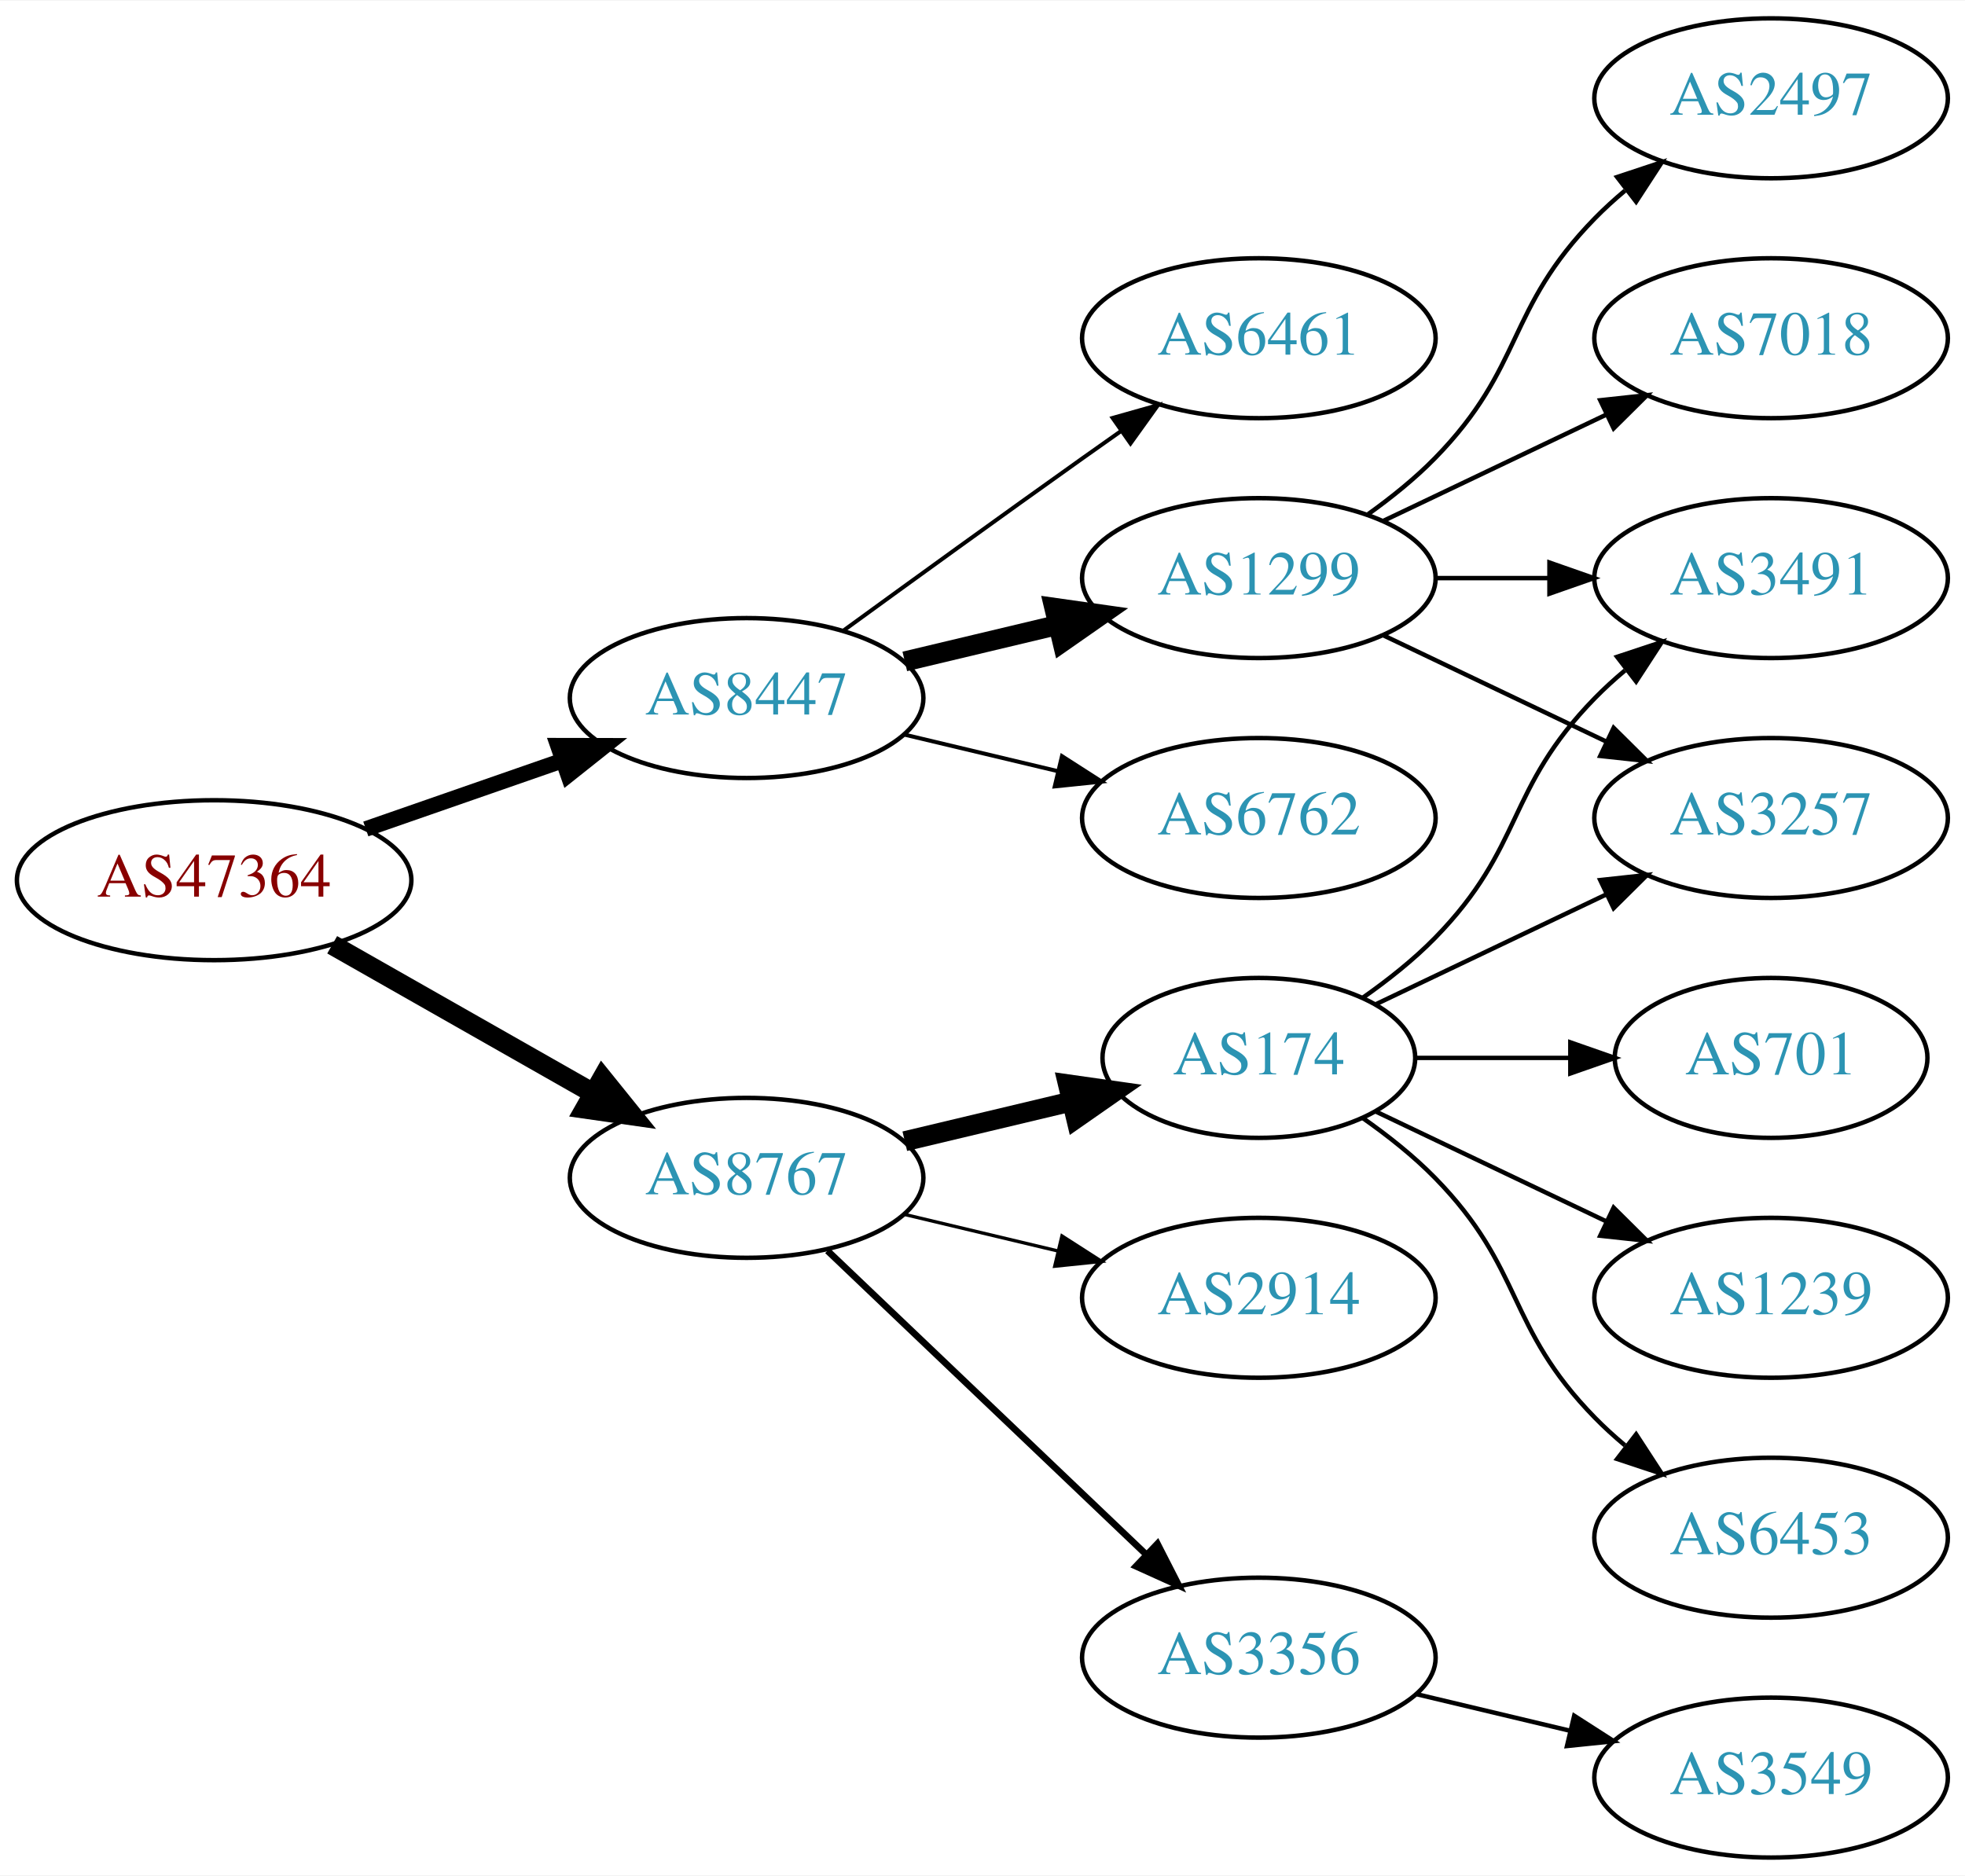
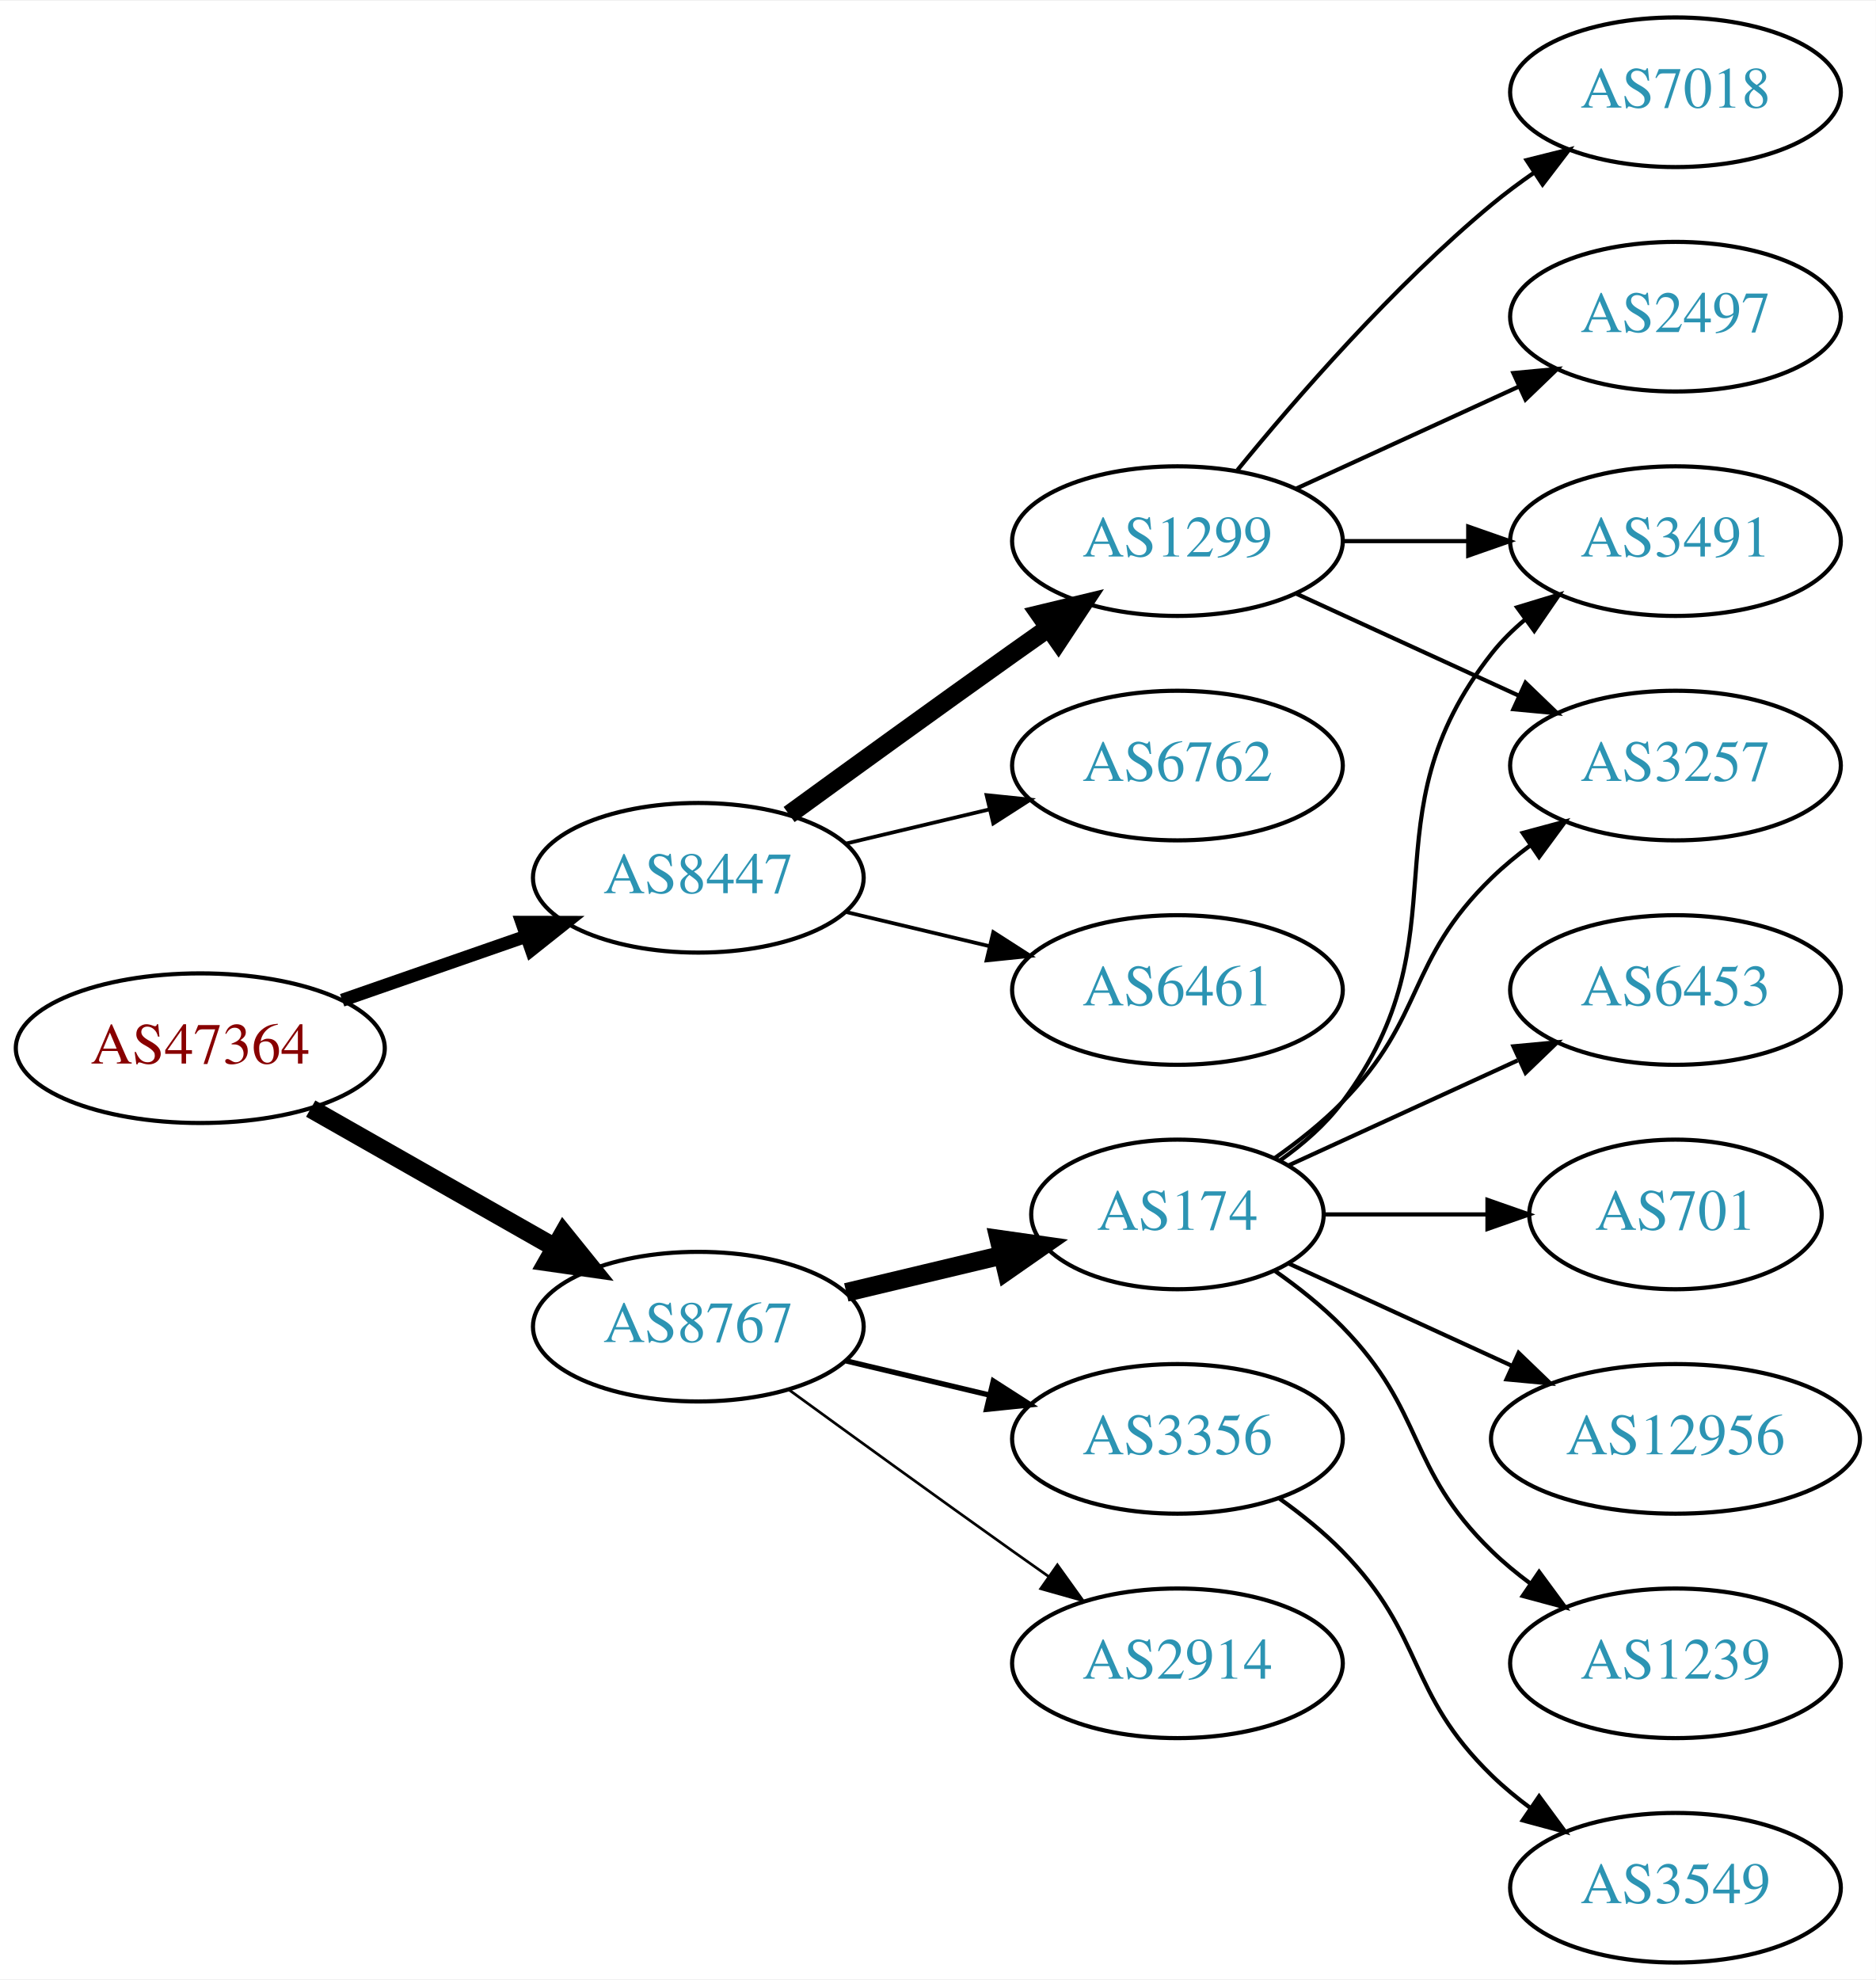
- <svg xmlns="http://www.w3.org/2000/svg" xmlns:xlink="http://www.w3.org/1999/xlink" width="442pt" height="422pt" viewBox="0.00 0.00 442.27 422.00">
-   <g id="graph0" class="graph" transform="scale(1 1) rotate(0) translate(4 418)">
-     <polygon fill="white" stroke="none" points="-4,4 -4,-418 438.271,-418 438.271,4 -4,4" />
+ <svg xmlns="http://www.w3.org/2000/svg" xmlns:xlink="http://www.w3.org/1999/xlink" width="451pt" height="476pt" viewBox="0.00 0.00 451.37 476.00">
+   <g id="graph0" class="graph" transform="scale(1 1) rotate(0) translate(4 472)">
+     <polygon fill="white" stroke="none" points="-4,4 -4,-472 447.37,-472 447.37,4 -4,4" />
    <g id="node1" class="node">
      <g id="a_node1">
        <a xlink:href="/asn/47364" xlink:title="AS47364 ~ Plansee Group Service Gmbh [AT]">
          <ellipse fill="#ffffff" stroke="black" cx="44.196" cy="-220" rx="44.393" ry="18" />
          <text text-anchor="middle" x="44.196" y="-216.3" font-family="Times,serif" font-size="14.00" fill="#880000">AS47364</text>
        </a>
      </g>
    </g>
    <g id="node2" class="node">
      <g id="a_node2">
        <a xlink:href="/asn/8447" xlink:title="AS8447 ~ A1 Telekom Austria AG [AT]">
          <ellipse fill="#ffffff" stroke="black" cx="164.039" cy="-261" rx="39.794" ry="18" />
          <text text-anchor="middle" x="164.039" y="-257.3" font-family="Times,serif" font-size="14.00" fill="#2c94b3">AS8447</text>
        </a>
      </g>
    </g>
    <g id="edge1" class="edge">
-       <path fill="none" stroke="black" stroke-width="3.5" d="M78.335,-231.53C92.053,-236.302 108.092,-241.883 122.502,-246.896" />
-       <polygon fill="black" stroke="black" stroke-width="3.5" points="121.573,-250.279 132.168,-250.26 123.874,-243.668 121.573,-250.279" />
+       <path fill="none" stroke="black" stroke-width="3.15" d="M78.335,-231.53C92.053,-236.302 108.092,-241.883 122.502,-246.896" />
+       <polygon fill="black" stroke="black" stroke-width="3.15" points="121.573,-250.279 132.168,-250.26 123.874,-243.668 121.573,-250.279" />
    </g>
    <g id="node3" class="node">
      <g id="a_node3">
        <a xlink:href="/asn/8767" xlink:title="AS8767 ~ Germany [DE]">
          <ellipse fill="#ffffff" stroke="black" cx="164.039" cy="-153" rx="39.794" ry="18" />
          <text text-anchor="middle" x="164.039" y="-149.3" font-family="Times,serif" font-size="14.00" fill="#2c94b3">AS8767</text>
        </a>
      </g>
    </g>
    <g id="edge2" class="edge">
      <path fill="none" stroke="black" stroke-width="4.5" d="M70.766,-205.462C87.985,-195.672 110.871,-182.66 129.542,-172.045" />
      <polygon fill="black" stroke="black" stroke-width="4.5" points="131.579,-175.416 138.326,-167.05 127.687,-168.57 131.579,-175.416" />
    </g>
    <g id="node4" class="node">
      <g id="a_node4">
-         <a xlink:href="/asn/6461" xlink:title="AS6461 ~ Zayo Bandwidth [US]">
+         <a xlink:href="/asn/1299" xlink:title="AS1299 ~ Telia Carrier [EU]">
          <ellipse fill="#ffffff" stroke="black" cx="279.332" cy="-342" rx="39.794" ry="18" />
-           <text text-anchor="middle" x="279.332" y="-338.3" font-family="Times,serif" font-size="14.00" fill="#2c94b3">AS6461</text>
+           <text text-anchor="middle" x="279.332" y="-338.3" font-family="Times,serif" font-size="14.00" fill="#2c94b3">AS1299</text>
        </a>
      </g>
    </g>
    <g id="edge3" class="edge">
-       <path fill="none" stroke="black" stroke-width="0.9" d="M185.887,-276.222C200.821,-287.091 221.435,-302.025 239.685,-315 242.506,-317.005 245.449,-319.085 248.397,-321.159" />
-       <polygon fill="black" stroke="black" stroke-width="0.9" points="246.424,-324.05 256.621,-326.926 250.443,-318.319 246.424,-324.05" />
+       <path fill="none" stroke="black" stroke-width="4.5" d="M185.887,-276.222C200.821,-287.091 221.435,-302.025 239.685,-315 242.506,-317.005 245.449,-319.085 248.397,-321.159" />
+       <polygon fill="black" stroke="black" stroke-width="4.5" points="246.173,-324.409 256.621,-326.926 250.694,-317.961 246.173,-324.409" />
    </g>
    <g id="node5" class="node">
      <g id="a_node5">
-         <a xlink:href="/asn/1299" xlink:title="AS1299 ~ Telia Carrier [EU]">
+         <a xlink:href="/asn/6762" xlink:title="AS6762 ~ TELECOM ITALIA SPARKLE S.p.A. [IT]">
          <ellipse fill="#ffffff" stroke="black" cx="279.332" cy="-288" rx="39.794" ry="18" />
-           <text text-anchor="middle" x="279.332" y="-284.3" font-family="Times,serif" font-size="14.00" fill="#2c94b3">AS1299</text>
+           <text text-anchor="middle" x="279.332" y="-284.3" font-family="Times,serif" font-size="14.00" fill="#2c94b3">AS6762</text>
        </a>
      </g>
    </g>
    <g id="edge4" class="edge">
-       <path fill="none" stroke="black" stroke-width="4.5" d="M199.646,-269.248C210.517,-271.838 222.671,-274.735 234.114,-277.462" />
-       <polygon fill="black" stroke="black" stroke-width="4.5" points="233.296,-281.315 243.936,-279.803 235.122,-273.654 233.296,-281.315" />
+       <path fill="none" stroke="black" stroke-width="0.9" d="M199.646,-269.248C210.517,-271.838 222.671,-274.735 234.114,-277.462" />
+       <polygon fill="black" stroke="black" stroke-width="0.9" points="233.397,-280.889 243.936,-279.803 235.02,-274.08 233.397,-280.889" />
    </g>
    <g id="node6" class="node">
      <g id="a_node6">
-         <a xlink:href="/asn/6762" xlink:title="AS6762 ~ TELECOM ITALIA SPARKLE S.p.A. [IT]">
+         <a xlink:href="/asn/6461" xlink:title="AS6461 ~ Zayo Bandwidth [US]">
          <ellipse fill="#ffffff" stroke="black" cx="279.332" cy="-234" rx="39.794" ry="18" />
-           <text text-anchor="middle" x="279.332" y="-230.3" font-family="Times,serif" font-size="14.00" fill="#2c94b3">AS6762</text>
+           <text text-anchor="middle" x="279.332" y="-230.3" font-family="Times,serif" font-size="14.00" fill="#2c94b3">AS6461</text>
        </a>
      </g>
    </g>
    <g id="edge5" class="edge">
      <path fill="none" stroke="black" stroke-width="0.9" d="M199.646,-252.752C210.517,-250.162 222.671,-247.265 234.114,-244.538" />
      <polygon fill="black" stroke="black" stroke-width="0.9" points="235.02,-247.92 243.936,-242.197 233.397,-241.111 235.02,-247.92" />
    </g>
    <g id="node11" class="node">
      <g id="a_node11">
-         <a xlink:href="/asn/2914" xlink:title="AS2914 ~ NTT America, Inc. [US]">
-           <ellipse fill="#ffffff" stroke="black" cx="279.332" cy="-126" rx="39.794" ry="18" />
-           <text text-anchor="middle" x="279.332" y="-122.3" font-family="Times,serif" font-size="14.00" fill="#2c94b3">AS2914</text>
-         </a>
-       </g>
-     </g>
-     <g id="edge10" class="edge">
-       <path fill="none" stroke="black" stroke-width="0.75" d="M199.646,-144.752C210.517,-142.162 222.671,-139.265 234.114,-136.538" />
-       <polygon fill="black" stroke="black" stroke-width="0.75" points="235.02,-139.92 243.936,-134.197 233.397,-133.111 235.02,-139.92" />
-     </g>
-     <g id="node12" class="node">
-       <g id="a_node12">
        <a xlink:href="/asn/174" xlink:title="AS174 ~ Cogent Communications [US]">
          <ellipse fill="#ffffff" stroke="black" cx="279.332" cy="-180" rx="35.194" ry="18" />
          <text text-anchor="middle" x="279.332" y="-176.3" font-family="Times,serif" font-size="14.00" fill="#2c94b3">AS174</text>
        </a>
      </g>
    </g>
-     <g id="edge11" class="edge">
+     <g id="edge10" class="edge">
      <path fill="none" stroke="black" stroke-width="4.5" d="M199.646,-161.248C211.44,-164.058 224.745,-167.229 237.013,-170.153" />
      <polygon fill="black" stroke="black" stroke-width="4.5" points="236.377,-174.049 247.018,-172.537 238.203,-166.389 236.377,-174.049" />
    </g>
+     <g id="node12" class="node">
+       <g id="a_node12">
+         <a xlink:href="/asn/3356" xlink:title="AS3356 ~ Level 3 Parent, LLC [US]">
+           <ellipse fill="#ffffff" stroke="black" cx="279.332" cy="-126" rx="39.794" ry="18" />
+           <text text-anchor="middle" x="279.332" y="-122.3" font-family="Times,serif" font-size="14.00" fill="#2c94b3">AS3356</text>
+         </a>
+       </g>
+     </g>
+     <g id="edge11" class="edge">
+       <path fill="none" stroke="black" stroke-width="1.286" d="M199.646,-144.752C210.517,-142.162 222.671,-139.265 234.114,-136.538" />
+       <polygon fill="black" stroke="black" stroke-width="1.286" points="235.02,-139.92 243.936,-134.197 233.397,-133.111 235.02,-139.92" />
+     </g>
    <g id="node13" class="node">
      <g id="a_node13">
-         <a xlink:href="/asn/3356" xlink:title="AS3356 ~ Level 3 Parent, LLC [US]">
-           <ellipse fill="#ffffff" stroke="black" cx="279.332" cy="-45" rx="39.794" ry="18" />
-           <text text-anchor="middle" x="279.332" y="-41.3" font-family="Times,serif" font-size="14.00" fill="#2c94b3">AS3356</text>
+         <a xlink:href="/asn/2914" xlink:title="AS2914 ~ NTT America, Inc. [US]">
+           <ellipse fill="#ffffff" stroke="black" cx="279.332" cy="-72" rx="39.794" ry="18" />
+           <text text-anchor="middle" x="279.332" y="-68.3" font-family="Times,serif" font-size="14.00" fill="#2c94b3">AS2914</text>
        </a>
      </g>
    </g>
    <g id="edge12" class="edge">
-       <path fill="none" stroke="black" stroke-width="1.5" d="M182.245,-136.597C201.321,-118.413 232.241,-88.937 253.838,-68.349" />
-       <polygon fill="black" stroke="black" stroke-width="1.5" points="256.511,-70.637 261.334,-61.203 251.681,-65.57 256.511,-70.637" />
+       <path fill="none" stroke="black" stroke-width="0.643" d="M185.887,-137.778C200.821,-126.909 221.435,-111.975 239.685,-99 242.506,-96.995 245.449,-94.915 248.397,-92.841" />
+       <polygon fill="black" stroke="black" stroke-width="0.643" points="250.443,-95.681 256.621,-87.074 246.424,-89.95 250.443,-95.681" />
    </g>
    <g id="node7" class="node">
      <g id="a_node7">
        <a xlink:href="/asn/2497" xlink:title="AS2497 ~ Internet Initiative Japan Inc. [JP]">
-           <ellipse fill="#ffffff" stroke="black" cx="394.625" cy="-396" rx="39.794" ry="18" />
-           <text text-anchor="middle" x="394.625" y="-392.3" font-family="Times,serif" font-size="14.00" fill="#2c94b3">AS2497</text>
+           <ellipse fill="#ffffff" stroke="black" cx="399.174" cy="-396" rx="39.794" ry="18" />
+           <text text-anchor="middle" x="399.174" y="-392.3" font-family="Times,serif" font-size="14.00" fill="#2c94b3">AS2497</text>
        </a>
      </g>
    </g>
    <g id="edge6" class="edge">
-       <path fill="none" stroke="black" d="M303.926,-302.389C309.182,-306.148 314.513,-310.437 318.978,-315 339.151,-335.617 334.806,-348.383 354.978,-369 357.071,-371.139 359.354,-373.218 361.731,-375.21" />
-       <polygon fill="black" stroke="black" points="359.974,-378.275 370.031,-381.611 364.249,-372.732 359.974,-378.275" />
+       <path fill="none" stroke="black" d="M307.96,-354.661C323.917,-361.973 344.188,-371.261 361.471,-379.181" />
+       <polygon fill="black" stroke="black" points="360.169,-382.435 370.718,-383.419 363.085,-376.071 360.169,-382.435" />
    </g>
    <g id="node8" class="node">
      <g id="a_node8">
-         <a xlink:href="/asn/7018" xlink:title="AS7018 ~ AT&amp;T Services, Inc. [US]">
-           <ellipse fill="#ffffff" stroke="black" cx="394.625" cy="-342" rx="39.794" ry="18" />
-           <text text-anchor="middle" x="394.625" y="-338.3" font-family="Times,serif" font-size="14.00" fill="#2c94b3">AS7018</text>
+         <a xlink:href="/asn/3257" xlink:title="AS3257 ~ GTT [DE]">
+           <ellipse fill="#ffffff" stroke="black" cx="399.174" cy="-288" rx="39.794" ry="18" />
+           <text text-anchor="middle" x="399.174" y="-284.3" font-family="Times,serif" font-size="14.00" fill="#2c94b3">AS3257</text>
        </a>
      </g>
    </g>
    <g id="edge7" class="edge">
-       <path fill="none" stroke="black" d="M307.468,-300.934C322.462,-308.081 341.283,-317.052 357.506,-324.785" />
-       <polygon fill="black" stroke="black" points="356.177,-328.028 366.71,-329.171 359.188,-321.709 356.177,-328.028" />
+       <path fill="none" stroke="black" d="M307.96,-329.339C323.917,-322.027 344.188,-312.739 361.471,-304.819" />
+       <polygon fill="black" stroke="black" points="363.085,-307.929 370.718,-300.581 360.169,-301.565 363.085,-307.929" />
    </g>
    <g id="node9" class="node">
      <g id="a_node9">
-         <a xlink:href="/asn/3491" xlink:title="AS3491 ~ PCCW Global, Inc. [US]">
-           <ellipse fill="#ffffff" stroke="black" cx="394.625" cy="-288" rx="39.794" ry="18" />
-           <text text-anchor="middle" x="394.625" y="-284.3" font-family="Times,serif" font-size="14.00" fill="#2c94b3">AS3491</text>
+         <a xlink:href="/asn/7018" xlink:title="AS7018 ~ AT&amp;T Services, Inc. [US]">
+           <ellipse fill="#ffffff" stroke="black" cx="399.174" cy="-450" rx="39.794" ry="18" />
+           <text text-anchor="middle" x="399.174" y="-446.3" font-family="Times,serif" font-size="14.00" fill="#2c94b3">AS7018</text>
        </a>
      </g>
    </g>
    <g id="edge8" class="edge">
-       <path fill="none" stroke="black" d="M319.004,-288C327.207,-288 335.971,-288 344.503,-288" />
-       <polygon fill="black" stroke="black" points="344.742,-291.5 354.742,-288 344.742,-284.5 344.742,-291.5" />
+       <path fill="none" stroke="black" d="M293.751,-359.065C307.865,-376.375 331.28,-403.345 354.978,-423 358.194,-425.668 361.695,-428.27 365.265,-430.741" />
+       <polygon fill="black" stroke="black" points="363.343,-433.666 373.622,-436.236 367.189,-427.817 363.343,-433.666" />
    </g>
    <g id="node10" class="node">
      <g id="a_node10">
-         <a xlink:href="/asn/3257" xlink:title="AS3257 ~ GTT [DE]">
-           <ellipse fill="#ffffff" stroke="black" cx="394.625" cy="-234" rx="39.794" ry="18" />
-           <text text-anchor="middle" x="394.625" y="-230.3" font-family="Times,serif" font-size="14.00" fill="#2c94b3">AS3257</text>
+         <a xlink:href="/asn/3491" xlink:title="AS3491 ~ PCCW Global, Inc. [US]">
+           <ellipse fill="#ffffff" stroke="black" cx="399.174" cy="-342" rx="39.794" ry="18" />
+           <text text-anchor="middle" x="399.174" y="-338.3" font-family="Times,serif" font-size="14.00" fill="#2c94b3">AS3491</text>
        </a>
      </g>
    </g>
    <g id="edge9" class="edge">
-       <path fill="none" stroke="black" d="M307.468,-275.066C322.462,-267.919 341.283,-258.948 357.506,-251.215" />
-       <polygon fill="black" stroke="black" points="359.188,-254.291 366.71,-246.829 356.177,-247.972 359.188,-254.291" />
+       <path fill="none" stroke="black" d="M319.244,-342C328.798,-342 339.147,-342 349.11,-342" />
+       <polygon fill="black" stroke="black" points="349.302,-345.5 359.302,-342 349.302,-338.5 349.302,-345.5" />
    </g>
    <g id="edge15" class="edge">
-       <path fill="none" stroke="black" d="M302.714,-193.532C308.356,-197.49 314.17,-202.086 318.978,-207 339.151,-227.617 334.806,-240.383 354.978,-261 357.071,-263.139 359.354,-265.218 361.731,-267.21" />
-       <polygon fill="black" stroke="black" points="359.974,-270.275 370.031,-273.611 364.249,-264.732 359.974,-270.275" />
+       <path fill="none" stroke="black" d="M302.714,-193.532C308.356,-197.49 314.17,-202.086 318.978,-207 339.151,-227.617 334.285,-240.906 354.978,-261 357.823,-263.763 360.997,-266.386 364.297,-268.834" />
+       <polygon fill="black" stroke="black" points="362.414,-271.786 372.645,-274.538 366.363,-266.006 362.414,-271.786" />
    </g>
    <g id="edge17" class="edge">
-       <path fill="none" stroke="black" d="M305.757,-192.119C321.059,-199.413 340.783,-208.814 357.665,-216.86" />
-       <polygon fill="black" stroke="black" points="356.172,-220.026 366.705,-221.169 359.184,-213.707 356.172,-220.026" />
+       <path fill="none" stroke="black" d="M304.058,-193.011C309.555,-196.919 314.963,-201.622 318.978,-207 349.249,-247.542 323.679,-275.246 354.978,-315 357.303,-317.953 360.047,-320.67 363.006,-323.147" />
+       <polygon fill="black" stroke="black" points="361.065,-326.064 371.203,-329.145 365.199,-320.415 361.065,-326.064" />
    </g>
    <g id="node14" class="node">
      <g id="a_node14">
-         <a xlink:href="/asn/701" xlink:title="AS701 ~ UUNET [US]">
-           <ellipse fill="#ffffff" stroke="black" cx="394.625" cy="-180" rx="35.194" ry="18" />
-           <text text-anchor="middle" x="394.625" y="-176.3" font-family="Times,serif" font-size="14.00" fill="#2c94b3">AS701</text>
+         <a xlink:href="/asn/1239" xlink:title="AS1239 ~ Sprint [US]">
+           <ellipse fill="#ffffff" stroke="black" cx="399.174" cy="-72" rx="39.794" ry="18" />
+           <text text-anchor="middle" x="399.174" y="-68.3" font-family="Times,serif" font-size="14.00" fill="#2c94b3">AS1239</text>
        </a>
      </g>
    </g>
    <g id="edge13" class="edge">
-       <path fill="none" stroke="black" d="M314.631,-180C325.501,-180 337.678,-180 349.156,-180" />
-       <polygon fill="black" stroke="black" points="349.442,-183.5 359.442,-180 349.442,-176.5 349.442,-183.5" />
+       <path fill="none" stroke="black" d="M302.714,-166.468C308.356,-162.51 314.17,-157.914 318.978,-153 339.151,-132.383 334.285,-119.094 354.978,-99 357.823,-96.237 360.997,-93.614 364.297,-91.166" />
+       <polygon fill="black" stroke="black" points="366.363,-93.993 372.645,-85.462 362.414,-88.214 366.363,-93.993" />
    </g>
    <g id="node15" class="node">
      <g id="a_node15">
-         <a xlink:href="/asn/1239" xlink:title="AS1239 ~ Sprint [US]">
-           <ellipse fill="#ffffff" stroke="black" cx="394.625" cy="-126" rx="39.794" ry="18" />
-           <text text-anchor="middle" x="394.625" y="-122.3" font-family="Times,serif" font-size="14.00" fill="#2c94b3">AS1239</text>
+         <a xlink:href="/asn/6453" xlink:title="AS6453 ~ TATA COMMUNICATIONS (AMERICA) INC [US]">
+           <ellipse fill="#ffffff" stroke="black" cx="399.174" cy="-234" rx="39.794" ry="18" />
+           <text text-anchor="middle" x="399.174" y="-230.3" font-family="Times,serif" font-size="14.00" fill="#2c94b3">AS6453</text>
        </a>
      </g>
    </g>
    <g id="edge14" class="edge">
-       <path fill="none" stroke="black" d="M305.757,-167.881C321.059,-160.587 340.783,-151.186 357.665,-143.14" />
-       <polygon fill="black" stroke="black" points="359.184,-146.293 366.705,-138.831 356.172,-139.974 359.184,-146.293" />
+       <path fill="none" stroke="black" d="M306.193,-191.851C322.313,-199.238 343.316,-208.862 361.181,-217.048" />
+       <polygon fill="black" stroke="black" points="360.183,-220.441 370.732,-221.425 363.099,-214.077 360.183,-220.441" />
    </g>
    <g id="node16" class="node">
      <g id="a_node16">
-         <a xlink:href="/asn/6453" xlink:title="AS6453 ~ TATA COMMUNICATIONS (AMERICA) INC [US]">
-           <ellipse fill="#ffffff" stroke="black" cx="394.625" cy="-72" rx="39.794" ry="18" />
-           <text text-anchor="middle" x="394.625" y="-68.3" font-family="Times,serif" font-size="14.00" fill="#2c94b3">AS6453</text>
+         <a xlink:href="/asn/701" xlink:title="AS701 ~ UUNET [US]">
+           <ellipse fill="#ffffff" stroke="black" cx="399.174" cy="-180" rx="35.194" ry="18" />
+           <text text-anchor="middle" x="399.174" y="-176.3" font-family="Times,serif" font-size="14.00" fill="#2c94b3">AS701</text>
        </a>
      </g>
    </g>
    <g id="edge16" class="edge">
-       <path fill="none" stroke="black" d="M302.714,-166.468C308.356,-162.51 314.17,-157.914 318.978,-153 339.151,-132.383 334.806,-119.617 354.978,-99 357.071,-96.861 359.354,-94.782 361.731,-92.79" />
-       <polygon fill="black" stroke="black" points="364.249,-95.268 370.031,-86.389 359.974,-89.725 364.249,-95.268" />
+       <path fill="none" stroke="black" d="M314.733,-180C326.955,-180 340.89,-180 353.826,-180" />
+       <polygon fill="black" stroke="black" points="353.933,-183.5 363.933,-180 353.933,-176.5 353.933,-183.5" />
    </g>
    <g id="node17" class="node">
      <g id="a_node17">
+         <a xlink:href="/asn/12956" xlink:title="AS12956 ~ TELXIUS [ES]">
+           <ellipse fill="#ffffff" stroke="black" cx="399.174" cy="-126" rx="44.393" ry="18" />
+           <text text-anchor="middle" x="399.174" y="-122.3" font-family="Times,serif" font-size="14.00" fill="#2c94b3">AS12956</text>
+         </a>
+       </g>
+     </g>
+     <g id="edge18" class="edge">
+       <path fill="none" stroke="black" d="M306.193,-168.149C321.856,-160.972 342.128,-151.683 359.653,-143.652" />
+       <polygon fill="black" stroke="black" points="361.427,-146.689 369.06,-139.341 358.511,-140.325 361.427,-146.689" />
+     </g>
+     <g id="node18" class="node">
+       <g id="a_node18">
        <a xlink:href="/asn/3549" xlink:title="AS3549 ~ Level 3 Parent, LLC [US]">
-           <ellipse fill="#ffffff" stroke="black" cx="394.625" cy="-18" rx="39.794" ry="18" />
-           <text text-anchor="middle" x="394.625" y="-14.3" font-family="Times,serif" font-size="14.00" fill="#2c94b3">AS3549</text>
-         </a>
-       </g>
-     </g>
-     <g id="edge18" class="edge">
-       <path fill="none" stroke="black" d="M314.939,-36.752C325.81,-34.162 337.964,-31.265 349.407,-28.538" />
-       <polygon fill="black" stroke="black" points="350.313,-31.92 359.229,-26.197 348.69,-25.111 350.313,-31.92" />
+           <ellipse fill="#ffffff" stroke="black" cx="399.174" cy="-18" rx="39.794" ry="18" />
+           <text text-anchor="middle" x="399.174" y="-14.3" font-family="Times,serif" font-size="14.00" fill="#2c94b3">AS3549</text>
+         </a>
+       </g>
+     </g>
+     <g id="edge19" class="edge">
+       <path fill="none" stroke="black" d="M303.926,-111.611C309.182,-107.852 314.513,-103.563 318.978,-99 339.151,-78.383 334.285,-65.094 354.978,-45 357.823,-42.237 360.997,-39.614 364.297,-37.166" />
+       <polygon fill="black" stroke="black" points="366.363,-39.993 372.645,-31.462 362.414,-34.214 366.363,-39.993" />
    </g>
  </g>
</svg>
